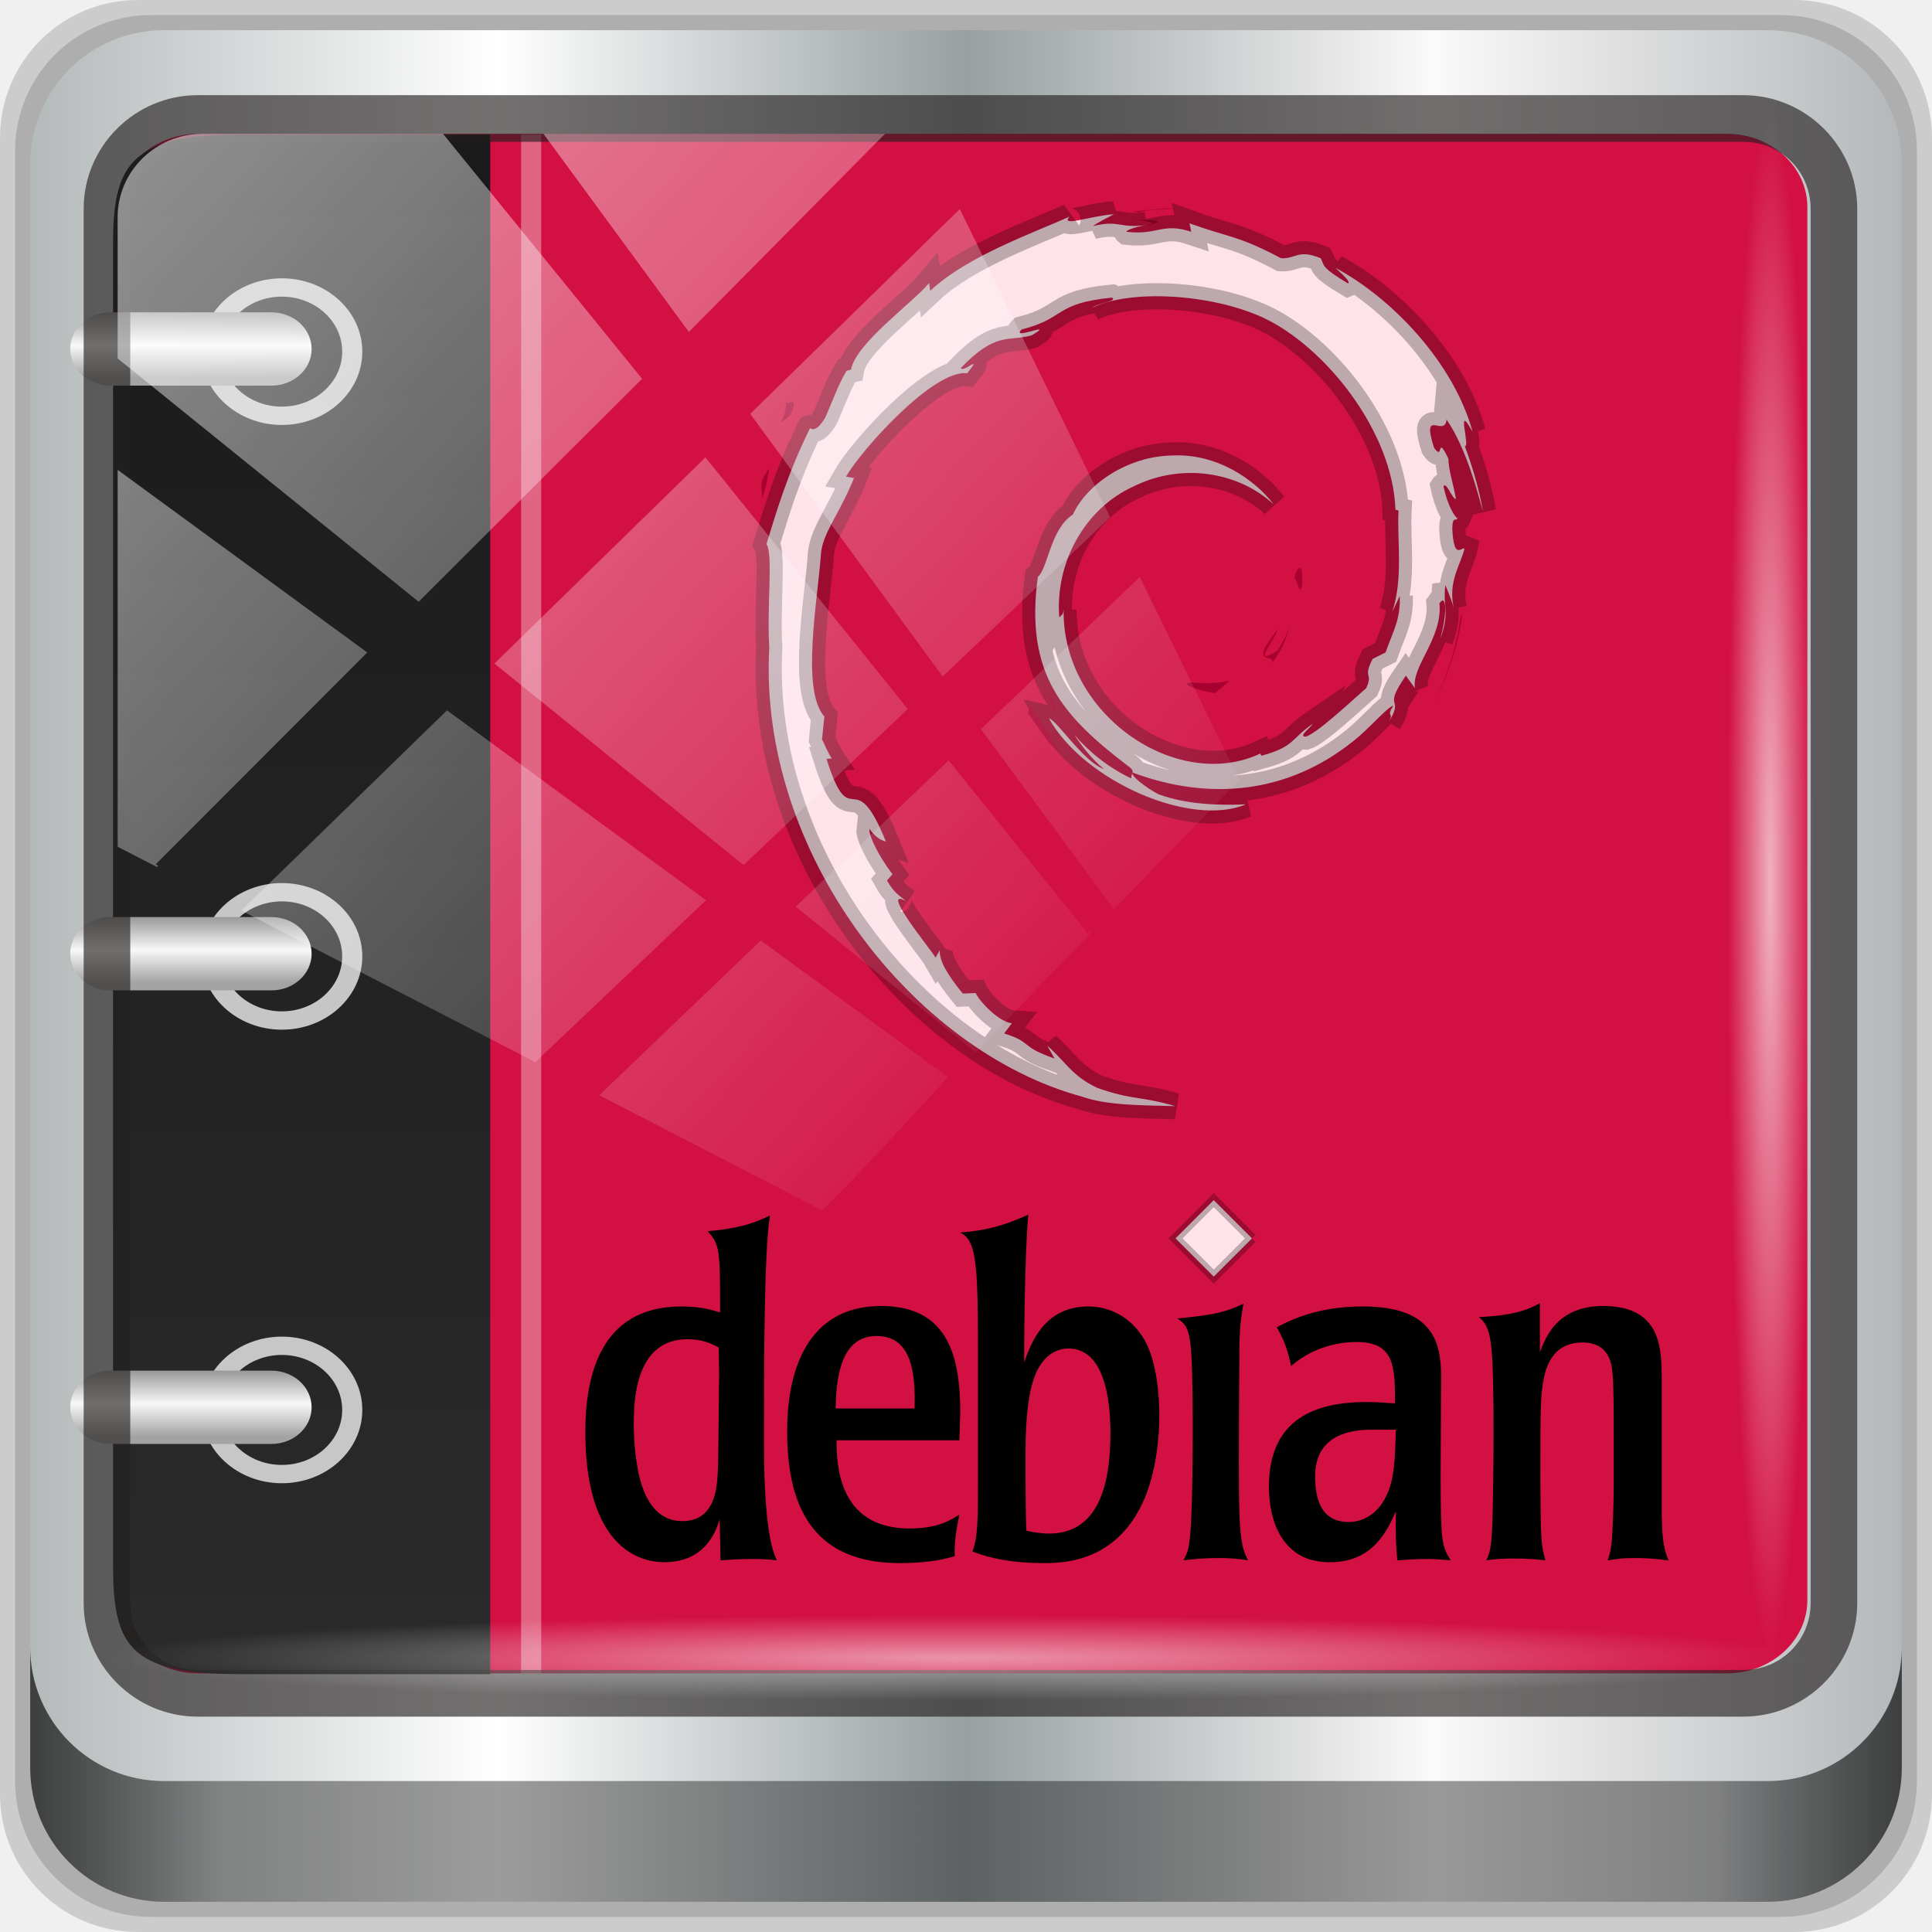
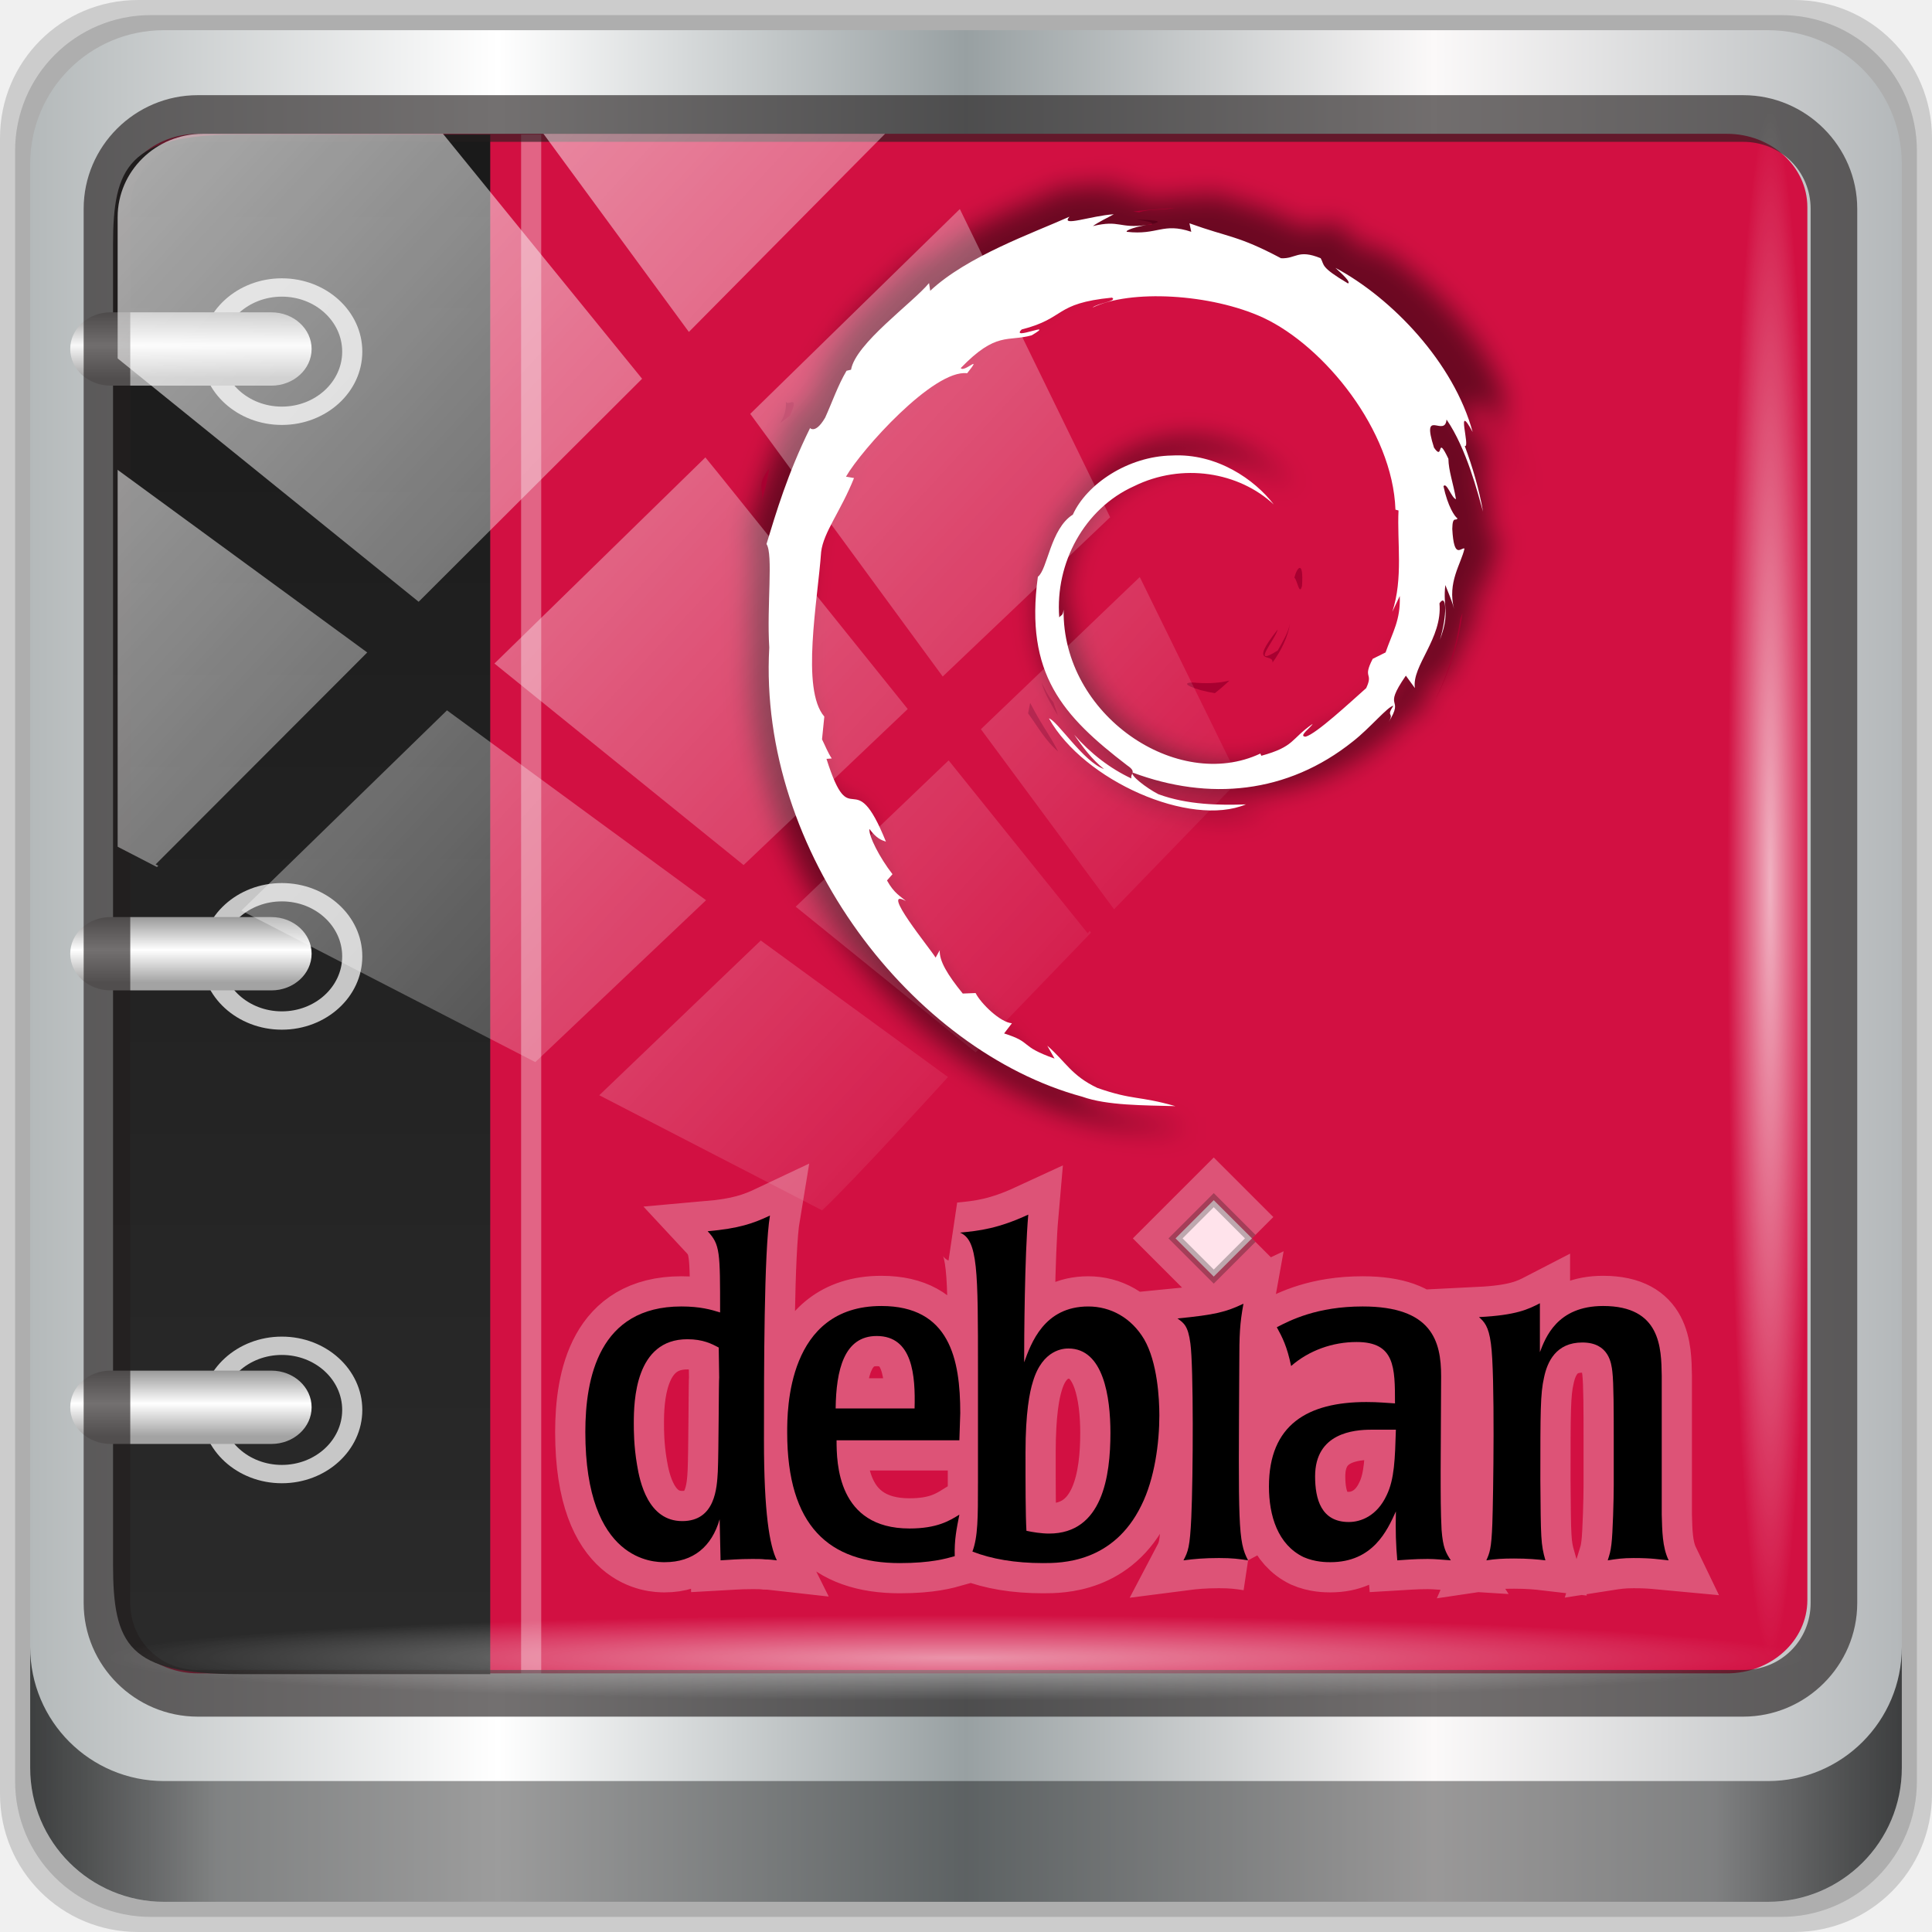
<svg xmlns="http://www.w3.org/2000/svg" xmlns:xlink="http://www.w3.org/1999/xlink" width="96" height="96" viewBox="0 0 96 96" version="1.1" id="svg1072">
  <defs id="defs1066">
+     <linearGradient id="linearGradient1064">
+       <stop offset="0" style="stop-color:#a3a3a3;stop-opacity:1" id="stop1058" />
+       <stop offset="0.497" style="stop-color:#ffffff;stop-opacity:1" id="stop1060" />
+       <stop offset="1" style="stop-color:#999999;stop-opacity:1" id="stop1062" />
+     </linearGradient>
    <linearGradient y2="47" x2="90" y1="47" x1="6" gradientTransform="matrix(1.107143,0,0,1.107143,-4.993903,-3.620687)" gradientUnits="userSpaceOnUse" id="linearGradient4071" xlink:href="#linearGradient6139-0" />
    <linearGradient id="linearGradient6139-0">
      <stop style="stop-color:#b4b9ba;stop-opacity:1" offset="0" id="stop6141-2" />
      <stop id="stop6151-0" offset="0.25" style="stop-color:#ffffff;stop-opacity:1;" />
      <stop id="stop6147-1" offset="0.5" style="stop-color:#98a0a2;stop-opacity:1" />
      <stop style="stop-color:#fbf9f9;stop-opacity:1;" offset="0.75" id="stop6149-4" />
      <stop style="stop-color:#b4b8ba;stop-opacity:1" offset="1" id="stop6143-4" />
    </linearGradient>
    <linearGradient gradientUnits="userSpaceOnUse" y2="88.172" x2="94.5" y1="88.172" x1="1.5" id="linearGradient4129" xlink:href="#linearGradient3832-0-6-1-1" gradientTransform="translate(0.1489535,0.415026)" />
    <linearGradient id="linearGradient3832-0-6-1-1">
      <stop id="stop3834-6-3-7-1" offset="0" style="stop-color:#000000;stop-opacity:1;" />
      <stop style="stop-color:#000000;stop-opacity:0.588;" offset="0.1" id="stop3872-2-4" />
      <stop id="stop3844-6-2-7-6" offset="0.9" style="stop-color:#000000;stop-opacity:0.588;" />
      <stop id="stop3836-5-0-2-9" offset="1" style="stop-color:#000000;stop-opacity:1;" />
    </linearGradient>
    <radialGradient r="43.199" fy="44.893" fx="13.948" cy="44.893" cx="13.948" gradientTransform="matrix(0.9751338,0,0,0.04919072,34.04765,80.58172)" gradientUnits="userSpaceOnUse" id="radialGradient7462" xlink:href="#linearGradient3737" />
    <linearGradient id="linearGradient3737">
      <stop id="stop3739" style="stop-color:#ffffff;stop-opacity:1" offset="0" />
      <stop id="stop3741" style="stop-color:#ffffff;stop-opacity:0" offset="1" />
    </linearGradient>
    <radialGradient r="43.199" fy="44.893" fx="13.948" cy="44.893" cx="13.948" gradientTransform="matrix(0.8883266,0,0,0.04919072,31.95952,-90.31726)" gradientUnits="userSpaceOnUse" id="radialGradient7464" xlink:href="#linearGradient3737" />
    <clipPath clipPathUnits="userSpaceOnUse" id="clipPath4156-4-1">
      <path style="opacity:0.6;fill:#ffffff;fill-opacity:1;stroke:none" d="m 27.046,-55.695 -14.214,13.321 h 0.061 l 15.653,21.771 10.231,-10.546 C 38.562,-32.302 27.468,-54.819 27.046,-55.695 Z M 9.647,-39.383 -5.241,-25.321 15.988,-7.806 26.372,-18.383 Z m 31.491,12.951 -9.741,9.714 8.945,12.458 7.781,-7.555 z m -49.84,4.379 -13.754,12.982 26.283,13.846 0.061,-0.062 -0.123,-0.062 L 13.599,-5.401 -8.702,-22.053 Z m 38.015,7.401 -9.803,9.775 11.579,9.559 7.628,-7.401 -8.669,-11.009 z m 20.187,5.674 -7.383,7.216 6.188,8.542 5.82,-6.137 z m -32.195,6.322 -9.557,9.498 13.662,7.185 7.934,-7.678 z m 23.312,2.374 -7.107,6.938 8.363,6.907 5.361,-5.674 -0.061,-0.092 -0.092,0.123 -6.464,-8.203 z m -8.73,8.542 -7.505,7.339 10.354,5.458 c 1.397,-1.321 5.675,-6.123 5.851,-6.322 z" id="path4158-0-8" />
    </clipPath>
    <linearGradient id="linearGradient3640">
      <stop id="stop3642" style="stop-color:#1a1a1a;stop-opacity:1" offset="0" />
      <stop id="stop3644" style="stop-color:#2a2a2a;stop-opacity:1" offset="1" />
    </linearGradient>
    <linearGradient xlink:href="#linearGradient3640" id="linearGradient3362" gradientUnits="userSpaceOnUse" x1="16" y1="88" x2="16" y2="8" gradientTransform="matrix(1.041732,0,0,1,-2.536786,0)" />
-     <linearGradient xlink:href="#linearGradient4320" id="linearGradient1117" gradientUnits="userSpaceOnUse" x1="9" y1="22.426" x2="9" y2="26" gradientTransform="translate(26.67544,57.08665)" />
+     <linearGradient xlink:href="#linearGradient1064" id="linearGradient1117" gradientUnits="userSpaceOnUse" x1="9" y1="22.426" x2="9" y2="26" gradientTransform="translate(26.67544,57.08665)" />
    <linearGradient id="linearGradient4320">
      <stop id="stop4322" style="stop-color:#a3a3a3;stop-opacity:1" offset="0" />
      <stop id="stop4326" style="stop-color:#f8f8f8;stop-opacity:1" offset="0.497" />
      <stop id="stop4328" style="stop-color:#999999;stop-opacity:1" offset="1" />
    </linearGradient>
    <linearGradient xlink:href="#linearGradient4320" id="linearGradient938" gradientUnits="userSpaceOnUse" gradientTransform="translate(26.67544,57.08665)" x1="9" y1="22.426" x2="9" y2="26" />
-     <linearGradient xlink:href="#linearGradient4320" id="linearGradient940" gradientUnits="userSpaceOnUse" gradientTransform="translate(26.67544,57.08665)" x1="9" y1="22.426" x2="9" y2="26" />
+     <linearGradient xlink:href="#linearGradient1064" id="linearGradient940" gradientUnits="userSpaceOnUse" gradientTransform="translate(26.67544,57.08665)" x1="9" y1="22.426" x2="9" y2="26" />
    <linearGradient y2="14.514" x2="50.528" y1="-28.642" x1="2.771" gradientUnits="userSpaceOnUse" id="linearGradient4767" xlink:href="#linearGradient3737" />
    <clipPath clipPathUnits="userSpaceOnUse" id="clipPath4156-4-1-9">
      <path style="opacity:0.6;fill:#ffffff;fill-opacity:1;stroke:none" d="m 27.046,-55.695 -14.214,13.321 h 0.061 l 15.653,21.771 10.231,-10.546 C 38.562,-32.302 27.468,-54.819 27.046,-55.695 Z M 9.647,-39.383 -5.241,-25.321 15.988,-7.806 26.372,-18.383 Z m 31.491,12.951 -9.741,9.714 8.945,12.458 7.781,-7.555 z m -49.84,4.379 -13.754,12.982 26.283,13.846 0.061,-0.062 -0.123,-0.062 L 13.599,-5.401 -8.702,-22.053 Z m 38.015,7.401 -9.803,9.775 11.579,9.559 7.628,-7.401 -8.669,-11.009 z m 20.187,5.674 -7.383,7.216 6.188,8.542 5.82,-6.137 z m -32.195,6.322 -9.557,9.498 13.662,7.185 7.934,-7.678 z m 23.312,2.374 -7.107,6.938 8.363,6.907 5.361,-5.674 -0.061,-0.092 -0.092,0.123 -6.464,-8.203 z m -8.73,8.542 -7.505,7.339 10.354,5.458 c 1.397,-1.321 5.675,-6.123 5.851,-6.322 z" id="path4158-0-8-1" />
    </clipPath>
+     <filter style="color-interpolation-filters:sRGB" id="filter918" x="-0.04" width="1.08" y="-0.033" height="1.065">
+       <feGaussianBlur stdDeviation="1.297" id="feGaussianBlur920" />
+     </filter>
  </defs>
  <g id="layer1" transform="translate(0,-1026.52)">
    <g transform="translate(-0.1489564,1026.105)" style="display:inline" id="g2574">
      <path id="path3288" d="M 89.292,0.415 H 7.006 c -3.799,0 -6.857,3.058 -6.857,6.857 V 89.558 c 0,3.799 3.058,6.857 6.857,6.857 H 89.292 c 3.799,0 6.857,-3.058 6.857,-6.857 V 7.272 c 0,-3.799 -3.058,-6.857 -6.857,-6.857 z" style="display:inline;opacity:0.15;fill:#000000;fill-opacity:1;fill-rule:nonzero;stroke:none" />
      <path style="display:inline;opacity:0.15;fill:#000000;fill-opacity:1;fill-rule:nonzero;stroke:none" d="M 88.649,1.165 H 7.649 c -3.739,0 -6.75,3.01 -6.75,6.75 V 88.915 c 0,3.74 3.011,6.75 6.75,6.75 H 88.649 c 3.74,0 6.75,-3.01 6.75,-6.75 V 7.915 c 0,-3.739 -3.01,-6.75 -6.75,-6.75 z" id="path4085" />
      <path id="rect4251-1" d="M 88.006,1.915 H 8.292 c -3.68,0 -6.643,2.963 -6.643,6.643 V 88.272 c 0,3.68 2.963,6.643 6.643,6.643 H 88.006 c 3.68,0 6.643,-2.963 6.643,-6.643 V 8.558 c 0,-3.68 -2.963,-6.643 -6.643,-6.643 z" style="display:inline;fill:url(#linearGradient4071);fill-opacity:1;fill-rule:nonzero;stroke:none" />
      <g transform="matrix(0.99953,0,0,-0.9107121,2.053751,89.06536)" id="g1314">
        <g id="g1293">
          <rect width="84" height="84" rx="4" ry="4" x="3.943" y="6.041" id="rect2419" style="fill:#d21042;fill-opacity:1;fill-rule:nonzero;stroke:none" />
          <g id="g1276">
            <rect style="opacity:0.355;fill:#ffffff;fill-opacity:1;stroke:none" id="rect3650" y="6" x="24" height="84" width="1" />
            <g id="g1261">
              <path d="M 9.964,6 C 4.461,6 3.714,7.599 3.714,12 v 72 c 0,4.205 0.748,6 6.25,6 H 22.465 V 6 Z" id="rect3635" style="fill:url(#linearGradient3362);fill-opacity:1;stroke:none;stroke-width:1.021" />
              <g transform="translate(-28.17466,-1.869851)" id="layer4">
                <g transform="translate(-0.9145628,-0.9165423)" id="g1197">
                  <path d="m 37.195,80.943 c 0,-2.209 1.791,-4 4,-4 2.209,0 4,1.791 4,4 0,2.209 -1.791,4 -4,4 -2.209,0 -4,-1.791 -4,-4 z m 1,0 c 0,1.657 1.343,3 3,3 1.657,0 3,-1.343 3,-3 0,-1.657 -1.343,-3 -3,-3 -1.657,0 -3,1.343 -3,3 z" id="path1103" style="opacity:0.739;fill:#ffffff;fill-opacity:1;stroke:none" />
                  <rect width="12" height="4" rx="2" ry="2" x="30.675" y="79.087" id="rect1109" style="fill:url(#linearGradient938);fill-opacity:1;stroke:none" />
                </g>
                <g id="g1203" transform="translate(-0.9145628,-33.91206)">
                  <path style="opacity:0.739;fill:#ffffff;fill-opacity:1;stroke:none" id="path1199" d="m 37.195,80.943 c 0,-2.209 1.791,-4 4,-4 2.209,0 4,1.791 4,4 0,2.209 -1.791,4 -4,4 -2.209,0 -4,-1.791 -4,-4 z m 1,0 c 0,1.657 1.343,3 3,3 1.657,0 3,-1.343 3,-3 0,-1.657 -1.343,-3 -3,-3 -1.657,0 -3,1.343 -3,3 z" />
-                   <rect style="fill:url(#linearGradient940);fill-opacity:1;stroke:none" id="rect1201" y="79.087" x="30.675" ry="2" rx="2" height="4" width="12" />
+                   <rect style="fill:url(#linearGradient940);fill-opacity:1.0;stroke:none" id="rect1201" y="79.087" x="30.675" ry="2" rx="2" height="4" width="12" />
                </g>
                <g transform="translate(-0.9145628,-58.65869)" id="g1211">
                  <path d="m 37.195,80.943 c 0,-2.209 1.791,-4 4,-4 2.209,0 4,1.791 4,4 0,2.209 -1.791,4 -4,4 -2.209,0 -4,-1.791 -4,-4 z m 1,0 c 0,1.657 1.343,3 3,3 1.657,0 3,-1.343 3,-3 0,-1.657 -1.343,-3 -3,-3 -1.657,0 -3,1.343 -3,3 z" id="path1207" style="opacity:0.739;fill:#ffffff;fill-opacity:1;stroke:none" />
                  <rect width="12" height="4" rx="2" ry="2" x="30.675" y="79.087" id="rect1209" style="fill:url(#linearGradient1117);fill-opacity:1;stroke:none" />
                </g>
              </g>
            </g>
          </g>
          <g transform="matrix(1.093933,0,0,1.198026,-25.15318,-143.7083)" id="g1081" />
          <g transform="matrix(0.4951873,0,0,-0.5434809,27.19285,88.19445)" id="g4275" style="display:inline;overflow:visible">
            <g id="Layer_1">
              <g id="g4231">
                <g id="g1023">
                  <path id="path4233" d="m 60.969,51.686 c -1.494,0.02 0.281,0.768 2.232,1.069 0.541,-0.422 1.027,-0.846 1.463,-1.26 -1.213,0.297 -2.449,0.304 -3.695,0.191" style="fill:#a80030" />
                  <path id="path4235" d="m 68.986,49.687 c 0.893,-1.229 1.541,-2.573 1.77,-3.963 -0.201,0.99 -0.736,1.845 -1.244,2.749 -2.793,1.759 -0.264,-1.044 -0.002,-2.111 -3.002,3.783 -0.414,2.268 -0.524,3.325" style="fill:#a80030" />
                  <path id="path4237" d="m 71.949,41.983 c 0.182,-2.691 -0.529,-1.839 -0.768,-0.814 0.278,0.146 0.499,1.898 0.768,0.814" style="fill:#a80030" />
                  <path id="path4239" d="m 55.301,5.204 c 0.798,0.142 1.724,0.252 1.591,0.443 0.876,-0.193 1.073,-0.367 -1.591,-0.443" style="fill:#a80030" />
+                   <path style="fill:#000000;fill-opacity:0.488;stroke:none;stroke-width:2.817;stroke-miterlimit:4;stroke-dasharray:none;stroke-opacity:0.26;filter:url(#filter918)" d="m 84.909,42.119 c 0.097,2.57 -0.761,3.818 -1.537,6.026 l -1.396,0.684 c -1.141,2.185 0.113,1.387 -0.704,3.124 -1.783,1.56 -5.403,4.881 -6.562,5.185 -0.847,-0.018 0.573,-0.985 0.759,-1.362 -2.384,1.612 -1.914,2.421 -5.561,3.402 l -0.106,-0.235 C 60.812,63.111 48.322,54.851 48.486,43.581 c -0.095,0.715 -0.273,0.536 -0.472,0.823 -0.464,-5.798 2.718,-11.621 8.084,-14.002 5.249,-2.559 11.402,-1.51 15.159,1.945 -2.064,-2.665 -6.175,-5.491 -11.044,-5.23 -4.772,0.077 -9.237,3.064 -10.727,6.309 -2.444,1.516 -2.729,5.845 -3.793,6.639 -1.434,10.38 2.695,14.863 9.682,20.14 1.097,0.73 0.309,0.841 0.455,1.396 -2.321,-1.07 -4.445,-2.687 -6.193,-4.666 0.928,1.337 1.929,2.637 3.223,3.658 -2.19,-0.729 -5.114,-5.225 -5.966,-5.408 3.772,6.656 15.303,11.673 21.344,9.183 -2.796,0.102 -6.346,0.056 -9.484,-1.087 -1.322,-0.669 -3.113,-2.053 -2.792,-2.311 8.242,3.032 16.754,2.295 23.884,-3.336 1.815,-1.393 3.797,-3.762 4.37,-3.794 -0.862,1.278 0.148,0.615 -0.515,1.743 1.805,-2.873 -0.787,-1.17 1.867,-4.96 l 0.98,1.329 c -0.367,-2.387 3.006,-5.282 2.663,-9.053 0.774,-1.153 0.862,1.242 0.042,3.895 1.139,-2.943 0.301,-3.416 0.593,-5.845 0.314,0.817 0.732,1.684 0.944,2.546 -0.743,-2.845 0.759,-4.789 1.132,-6.443 -0.369,-0.16 -1.145,1.257 -1.324,-2.102 0.027,-1.459 0.413,-0.765 0.561,-1.124 -0.289,-0.165 -1.052,-1.284 -1.515,-3.429 0.334,-0.505 0.898,1.307 1.356,1.381 -0.295,-1.705 -0.801,-3.006 -0.822,-4.315 -1.338,-2.755 -0.474,0.368 -1.558,-1.183 -1.425,-4.376 1.181,-1.016 1.358,-3.002 2.157,3.079 3.386,7.854 3.953,9.832 -0.432,-2.411 -1.128,-4.748 -1.98,-7.008 0.657,0.273 -1.057,-4.959 0.854,-1.494 C 90.767,17.221 84.087,10.318 77.94,7.08 78.69,7.758 79.639,8.609 79.3,8.743 76.241,6.951 76.779,6.809 76.34,6.052 73.853,5.053 73.686,6.134 72.04,6.054 67.345,3.599 66.441,3.86 62.12,2.324 l 0.196,0.906 C 59.207,2.209 58.693,3.615 55.333,3.232 55.129,3.076 56.41,2.662 57.466,2.512 54.459,2.904 54.599,1.927 51.657,2.62 52.381,2.119 53.15,1.786 53.922,1.361 51.471,1.507 48.068,2.767 49.118,1.62 45.119,3.379 38.016,5.848 34.03,9.531 L 33.905,8.706 c -1.826,2.16 -7.965,6.452 -8.453,9.252 l -0.489,0.112 c -0.949,1.586 -1.565,3.382 -2.318,5.013 -1.242,2.088 -1.822,0.804 -1.645,1.132 -2.445,4.884 -3.661,8.987 -4.709,12.354 0.747,1.101 0.018,6.628 0.3,11.052 -1.226,21.85 15.562,43.063 33.913,47.96 2.69,0.95 6.689,0.916 10.091,1.009 -4.013,-1.132 -4.531,-0.599 -8.443,-1.942 -2.82,-1.31 -3.438,-2.805 -5.437,-4.514 l 0.791,1.377 C 43.588,90.143 45.227,89.819 42.039,88.824 L 42.884,87.738 c -1.27,-0.096 -3.364,-2.108 -3.936,-3.226 l -1.39,0.054 c -1.669,-2.027 -2.559,-3.492 -2.493,-4.627 l -0.449,0.789 c -0.508,-0.86 -6.143,-7.613 -3.22,-6.041 -0.543,-0.487 -1.265,-0.794 -2.048,-2.197 l 0.595,-0.669 c -1.404,-1.784 -2.588,-4.069 -2.498,-4.831 0.75,0.998 1.27,1.185 1.786,1.356 C 25.679,59.664 25.479,67.87 22.791,59.509 l 0.568,-0.045 c -0.435,-0.65 -0.702,-1.351 -1.051,-2.041 l 0.248,-2.43 c -2.556,-2.91 -0.715,-12.385 -0.344,-17.581 0.254,-2.112 2.134,-4.362 3.562,-7.89 l -0.87,-0.147 c 1.664,-2.859 9.5,-11.485 13.131,-11.043 1.758,-2.176 -0.35,-0.009 -0.694,-0.555 3.863,-3.938 5.077,-2.782 7.684,-3.492 2.81,-1.643 -2.412,0.642 -1.08,-0.626 4.86,-1.222 3.443,-2.78 9.782,-3.4 0.669,0.374 -1.551,0.579 -2.108,1.065 4.048,-1.953 12.811,-1.507 18.505,1.083 6.602,3.043 14.025,12.033 14.319,20.492 l 0.334,0.088 c -0.168,3.363 0.522,7.252 -0.677,10.824 l 0.811,-1.692" id="path896" />
                  <path id="path4241" d="m 56.893,5.647 -0.561,0.117 0.523,-0.048 0.038,-0.069" style="fill:#a80030" />
-                   <path id="path4243" d="m 81.762,43.003 c 0.09,2.416 -0.705,3.59 -1.424,5.666 l -1.293,0.643 c -1.057,2.054 0.105,1.304 -0.652,2.937 -1.652,1.467 -5.006,4.589 -6.08,4.875 -0.785,-0.017 0.531,-0.926 0.703,-1.281 -2.209,1.516 -1.773,2.276 -5.152,3.199 l -0.098,-0.221 c -8.33,3.92 -19.902,-3.847 -19.75,-14.443 -0.088,0.672 -0.253,0.504 -0.437,0.774 -0.43,-5.451 2.518,-10.926 7.49,-13.165 4.863,-2.406 10.564,-1.42 14.045,1.829 -1.912,-2.506 -5.721,-5.163 -10.232,-4.917 -4.421,0.072 -8.558,2.881 -9.938,5.932 -2.264,1.425 -2.528,5.496 -3.514,6.242 -1.329,9.76 2.497,13.975 8.97,18.936 1.016,0.686 0.286,0.791 0.422,1.313 -2.15,-1.006 -4.118,-2.526 -5.738,-4.387 0.86,1.257 1.787,2.479 2.986,3.439 -2.029,-0.685 -4.738,-4.913 -5.527,-5.085 3.495,6.258 14.178,10.975 19.775,8.634 -2.59,0.096 -5.879,0.053 -8.787,-1.022 -1.225,-0.629 -2.884,-1.93 -2.587,-2.173 7.636,2.851 15.522,2.158 22.128,-3.137 1.682,-1.31 3.518,-3.537 4.049,-3.567 -0.799,1.202 0.137,0.578 -0.477,1.639 1.672,-2.701 -0.729,-1.1 1.73,-4.664 l 0.908,1.25 c -0.34,-2.244 2.785,-4.966 2.467,-8.512 0.717,-1.084 0.799,1.168 0.039,3.662 1.055,-2.767 0.279,-3.212 0.549,-5.496 0.291,0.768 0.678,1.583 0.875,2.394 -0.688,-2.675 0.703,-4.503 1.049,-6.058 -0.342,-0.15 -1.061,1.182 -1.227,-1.976 0.025,-1.372 0.383,-0.719 0.52,-1.057 -0.268,-0.155 -0.975,-1.207 -1.404,-3.224 0.309,-0.475 0.832,1.229 1.256,1.298 -0.273,-1.603 -0.742,-2.826 -0.762,-4.057 -1.24,-2.59 -0.439,0.346 -1.443,-1.112 -1.32,-4.114 1.094,-0.955 1.258,-2.823 1.998,2.895 3.137,7.385 3.662,9.244 -0.4,-2.267 -1.045,-4.464 -1.834,-6.589 0.609,0.257 -0.979,-4.663 0.791,-1.405 -1.889,-6.945 -8.078,-13.435 -13.773,-16.479 0.695,0.637 1.574,1.437 1.26,1.563 -2.834,-1.685 -2.336,-1.818 -2.742,-2.53 -2.305,-0.939 -2.459,0.077 -3.984,0.002 -4.35,-2.308 -5.188,-2.063 -9.191,-3.507 l 0.182,0.852 c -2.881,-0.96 -3.357,0.362 -6.47,0.002 -0.189,-0.147 0.998,-0.536 1.976,-0.677 -2.786,0.368 -2.656,-0.55 -5.382,0.101 0.671,-0.471 1.383,-0.784 2.099,-1.184 -2.271,0.138 -5.424,1.322 -4.451,0.244 -3.705,1.654 -10.286,3.975 -13.979,7.438 l -0.116,-0.776 c -1.692,2.031 -7.379,6.066 -7.832,8.699 l -0.453,0.105 c -0.879,1.491 -1.45,3.18 -2.148,4.713 -1.151,1.963 -1.688,0.756 -1.524,1.064 -2.265,4.592 -3.392,8.45 -4.363,11.616 0.692,1.035 0.017,6.232 0.278,10.391 -1.136,20.544 14.418,40.489 31.42,45.093 2.492,0.893 6.197,0.861 9.349,0.949 -3.718,-1.064 -4.198,-0.563 -7.822,-1.826 -2.613,-1.232 -3.185,-2.637 -5.037,-4.244 l 0.733,1.295 c -3.63,-1.285 -2.111,-1.59 -5.065,-2.525 l 0.783,-1.021 c -1.177,-0.09 -3.117,-1.982 -3.647,-3.033 l -1.288,0.051 c -1.546,-1.906 -2.371,-3.283 -2.31,-4.35 l -0.416,0.742 c -0.471,-0.809 -5.691,-7.158 -2.983,-5.68 -0.503,-0.458 -1.172,-0.747 -1.897,-2.066 l 0.551,-0.629 c -1.301,-1.677 -2.398,-3.826 -2.314,-4.542 0.695,0.938 1.177,1.114 1.655,1.275 -3.291,-8.164 -3.476,-0.449 -5.967,-8.31 l 0.526,-0.042 c -0.403,-0.611 -0.65,-1.27 -0.974,-1.919 l 0.23,-2.285 c -2.368,-2.736 -0.662,-11.645 -0.319,-16.53 0.235,-1.986 1.977,-4.101 3.3,-7.418 l -0.806,-0.138 c 1.542,-2.688 8.802,-10.799 12.166,-10.383 1.629,-2.046 -0.324,-0.008 -0.643,-0.522 3.579,-3.703 4.704,-2.616 7.119,-3.283 2.603,-1.545 -2.235,0.604 -1.001,-0.589 4.503,-1.149 3.19,-2.614 9.063,-3.197 0.62,0.352 -1.437,0.544 -1.953,1.001 3.75,-1.836 11.869,-1.417 17.145,1.018 6.117,2.861 12.994,11.314 13.266,19.267 l 0.309,0.083 c -0.156,3.162 0.484,6.819 -0.627,10.177 l 0.751,-1.591" style="fill:#ffe3eb;fill-opacity:1;stroke:#000000;stroke-width:2.629;stroke-miterlimit:4;stroke-dasharray:none;stroke-opacity:0.26" />
+                   <path id="path4243" d="m 81.762,43.003 c 0.09,2.416 -0.705,3.59 -1.424,5.666 l -1.293,0.643 c -1.057,2.054 0.105,1.304 -0.652,2.937 -1.652,1.467 -5.006,4.589 -6.08,4.875 -0.785,-0.017 0.531,-0.926 0.703,-1.281 -2.209,1.516 -1.773,2.276 -5.152,3.199 l -0.098,-0.221 c -8.33,3.92 -19.902,-3.847 -19.75,-14.443 -0.088,0.672 -0.253,0.504 -0.437,0.774 -0.43,-5.451 2.518,-10.926 7.49,-13.165 4.863,-2.406 10.564,-1.42 14.045,1.829 -1.912,-2.506 -5.721,-5.163 -10.232,-4.917 -4.421,0.072 -8.558,2.881 -9.938,5.932 -2.264,1.425 -2.528,5.496 -3.514,6.242 -1.329,9.76 2.497,13.975 8.97,18.936 1.016,0.686 0.286,0.791 0.422,1.313 -2.15,-1.006 -4.118,-2.526 -5.738,-4.387 0.86,1.257 1.787,2.479 2.986,3.439 -2.029,-0.685 -4.738,-4.913 -5.527,-5.085 3.495,6.258 14.178,10.975 19.775,8.634 -2.59,0.096 -5.879,0.053 -8.787,-1.022 -1.225,-0.629 -2.884,-1.93 -2.587,-2.173 7.636,2.851 15.522,2.158 22.128,-3.137 1.682,-1.31 3.518,-3.537 4.049,-3.567 -0.799,1.202 0.137,0.578 -0.477,1.639 1.672,-2.701 -0.729,-1.1 1.73,-4.664 l 0.908,1.25 c -0.34,-2.244 2.785,-4.966 2.467,-8.512 0.717,-1.084 0.799,1.168 0.039,3.662 1.055,-2.767 0.279,-3.212 0.549,-5.496 0.291,0.768 0.678,1.583 0.875,2.394 -0.688,-2.675 0.703,-4.503 1.049,-6.058 -0.342,-0.15 -1.061,1.182 -1.227,-1.976 0.025,-1.372 0.383,-0.719 0.52,-1.057 -0.268,-0.155 -0.975,-1.207 -1.404,-3.224 0.309,-0.475 0.832,1.229 1.256,1.298 -0.273,-1.603 -0.742,-2.826 -0.762,-4.057 -1.24,-2.59 -0.439,0.346 -1.443,-1.112 -1.32,-4.114 1.094,-0.955 1.258,-2.823 1.998,2.895 3.137,7.385 3.662,9.244 -0.4,-2.267 -1.045,-4.464 -1.834,-6.589 0.609,0.257 -0.979,-4.663 0.791,-1.405 -1.889,-6.945 -8.078,-13.435 -13.773,-16.479 0.695,0.637 1.574,1.437 1.26,1.563 -2.834,-1.685 -2.336,-1.818 -2.742,-2.53 -2.305,-0.939 -2.459,0.077 -3.984,0.002 -4.35,-2.308 -5.188,-2.063 -9.191,-3.507 l 0.182,0.852 c -2.881,-0.96 -3.357,0.362 -6.47,0.002 -0.189,-0.147 0.998,-0.536 1.976,-0.677 -2.786,0.368 -2.656,-0.55 -5.382,0.101 0.671,-0.471 1.383,-0.784 2.099,-1.184 -2.271,0.138 -5.424,1.322 -4.451,0.244 -3.705,1.654 -10.286,3.975 -13.979,7.438 l -0.116,-0.776 c -1.692,2.031 -7.379,6.066 -7.832,8.699 l -0.453,0.105 c -0.879,1.491 -1.45,3.18 -2.148,4.713 -1.151,1.963 -1.688,0.756 -1.524,1.064 -2.265,4.592 -3.392,8.45 -4.363,11.616 0.692,1.035 0.017,6.232 0.278,10.391 -1.136,20.544 14.418,40.489 31.42,45.093 2.492,0.893 6.197,0.861 9.349,0.949 -3.718,-1.064 -4.198,-0.563 -7.822,-1.826 -2.613,-1.232 -3.185,-2.637 -5.037,-4.244 l 0.733,1.295 c -3.63,-1.285 -2.111,-1.59 -5.065,-2.525 l 0.783,-1.021 c -1.177,-0.09 -3.117,-1.982 -3.647,-3.033 l -1.288,0.051 c -1.546,-1.906 -2.371,-3.283 -2.31,-4.35 l -0.416,0.742 c -0.471,-0.809 -5.691,-7.158 -2.983,-5.68 -0.503,-0.458 -1.172,-0.747 -1.897,-2.066 l 0.551,-0.629 c -1.301,-1.677 -2.398,-3.826 -2.314,-4.542 0.695,0.938 1.177,1.114 1.655,1.275 -3.291,-8.164 -3.476,-0.449 -5.967,-8.31 l 0.526,-0.042 c -0.403,-0.611 -0.65,-1.27 -0.974,-1.919 l 0.23,-2.285 c -2.368,-2.736 -0.662,-11.645 -0.319,-16.53 0.235,-1.986 1.977,-4.101 3.3,-7.418 l -0.806,-0.138 c 1.542,-2.688 8.802,-10.799 12.166,-10.383 1.629,-2.046 -0.324,-0.008 -0.643,-0.522 3.579,-3.703 4.704,-2.616 7.119,-3.283 2.603,-1.545 -2.235,0.604 -1.001,-0.589 4.503,-1.149 3.19,-2.614 9.063,-3.197 0.62,0.352 -1.437,0.544 -1.953,1.001 3.75,-1.836 11.869,-1.417 17.145,1.018 6.117,2.861 12.994,11.314 13.266,19.267 l 0.309,0.083 c -0.156,3.162 0.484,6.819 -0.627,10.177 l 0.751,-1.591" style="fill:#ffffff;fill-opacity:1;stroke:none;stroke-width:2.629;stroke-miterlimit:4;stroke-dasharray:none;stroke-opacity:0.26" />
                  <path id="path4245" d="m 44.658,53.736 -0.211,1.047 c 0.983,1.335 1.763,2.781 3.016,3.821 -0.902,-1.759 -1.571,-2.486 -2.805,-4.868" style="fill:#a80030" />
                  <path id="path4247" d="m 46.979,53.646 c -0.52,-0.576 -0.826,-1.268 -1.172,-1.956 0.33,1.211 1.006,2.252 1.633,3.312 l -0.461,-1.356" style="fill:#a80030" />
                  <path id="path4249" d="m 88.063,44.716 -0.219,0.552 c -0.402,2.858 -1.273,5.686 -2.605,8.309 1.472,-2.767 2.421,-5.794 2.824,-8.861" style="fill:#a80030" />
                  <path id="path4251" d="m 55.598,4.487 c 1.009,-0.369 2.482,-0.203 3.556,-0.446 -1.398,0.117 -2.789,0.187 -4.162,0.362 l 0.606,0.084" style="fill:#a80030" />
                  <path id="path4253" d="m 20.127,23.349 c 0.233,2.154 -1.62,2.991 0.41,1.569 1.09,-2.454 -0.424,-0.677 -0.41,-1.569" style="fill:#a80030" />
                  <path id="path4255" d="m 17.739,33.323 c 0.469,-1.437 0.553,-2.299 0.732,-3.132 -1.293,1.654 -0.596,2.007 -0.732,3.132" style="fill:#a80030" />
+                 </g>
+                 <g id="g1027" style="stroke:#f9f9f9;stroke-opacity:1;stroke-width:6.061;stroke-miterlimit:4;stroke-dasharray:none;fill:none;opacity:0.429;">
+                   <path id="path934" style="fill:none;fill-opacity:1;stroke:#f9f9f9;stroke-opacity:1;stroke-width:6.061;stroke-miterlimit:4;stroke-dasharray:none;opacity:0.679" d="m 66.926,107.492 -3.838,3.836 -3.836,-3.836 3.836,-3.836 3.838,3.836 m 41.137,27.735 c 0.047,1.576 0.047,3.244 0.695,4.588 -1.021,-0.092 -1.623,-0.232 -3.521,-0.232 -1.113,0 -1.715,0.094 -2.596,0.232 0.184,-0.602 0.279,-0.834 0.371,-1.623 0.139,-1.064 0.232,-4.633 0.232,-5.885 v -5.004 c 0,-2.178 0,-5.33 -0.141,-6.441 -0.092,-0.787 -0.322,-2.918 -3.012,-2.918 -2.641,0 -3.521,1.945 -3.846,3.521 -0.369,1.621 -0.369,3.383 -0.369,10.24 0.045,5.932 0.045,6.486 0.508,8.109 -0.787,-0.092 -1.76,-0.184 -3.15,-0.184 -1.113,0 -1.854,0.045 -2.779,0.184 0.324,-0.742 0.51,-1.113 0.602,-3.707 0.094,-2.549 0.279,-15.061 -0.141,-18.025 -0.23,-1.809 -0.695,-2.225 -1.203,-2.688 3.754,-0.186 4.957,-0.789 6.117,-1.389 v 4.91 c 0.555,-1.438 1.713,-4.635 6.348,-4.635 5.793,0 5.838,4.217 5.885,6.996 v 13.951 m -26.69,-8.528 c -0.092,2.92 -0.139,4.959 -0.928,6.58 -0.973,2.086 -2.594,2.688 -3.799,2.688 -2.783,0 -3.383,-2.316 -3.383,-4.586 0,-4.355 3.893,-4.682 5.652,-4.682 z m -12.744,5.701 c 0,2.92 0.881,5.838 3.477,7.09 1.158,0.51 2.316,0.51 2.688,0.51 4.264,0 5.699,-3.152 6.58,-5.098 -0.047,2.039 0,3.289 0.139,4.912 0.834,-0.047 1.668,-0.139 3.059,-0.139 0.787,0 1.529,0.092 2.316,0.139 -0.51,-0.787 -0.787,-1.252 -0.928,-3.059 -0.092,-1.76 -0.092,-3.521 -0.092,-5.977 l 0.047,-9.453 c 0,-3.523 -0.928,-6.998 -7.879,-6.998 -4.586,0 -7.273,1.391 -8.617,2.086 0.557,1.02 1.02,1.898 1.436,3.893 1.809,-1.576 4.172,-2.41 6.58,-2.41 3.848,0 3.848,2.549 3.848,6.162 -0.881,-0.045 -1.623,-0.137 -2.875,-0.137 -5.887,0.001 -9.779,2.268 -9.779,8.479 m -2.094,7.414 c -0.928,-0.139 -1.578,-0.232 -2.922,-0.232 -1.48,0 -2.502,0.094 -3.566,0.232 0.463,-0.881 0.648,-1.299 0.787,-4.309 0.186,-4.125 0.232,-15.154 -0.092,-17.471 -0.232,-1.762 -0.648,-2.039 -1.297,-2.502 3.799,-0.371 4.865,-0.648 6.625,-1.482 -0.369,2.037 -0.418,3.059 -0.418,6.162 -0.091,15.989 -0.138,17.702 0.883,19.602 m -13.82,-12.789 c 0,4.309 -0.787,10.102 -6.162,10.102 -0.742,0 -1.668,-0.141 -2.27,-0.279 -0.093,-1.668 -0.093,-4.541 -0.093,-7.877 0,-3.986 0.416,-6.068 0.742,-7.09 0.972,-3.289 3.15,-3.334 3.566,-3.334 3.522,0 4.217,4.865 4.217,8.478 z m -13.298,5.051 c 0,3.43 0,5.375 -0.556,6.857 1.9,0.742 4.262,1.158 7.09,1.158 1.807,0 7.043,0 9.869,-5.791 1.344,-2.688 1.807,-6.303 1.807,-9.037 0,-1.668 -0.186,-5.328 -1.529,-7.646 -1.296,-2.176 -3.382,-3.289 -5.605,-3.289 -4.449,0 -5.746,3.707 -6.44,5.607 0,-2.363 0.045,-10.611 0.415,-14.828 -3.011,1.391 -4.866,1.621 -6.857,1.807 1.807,0.74 1.807,3.801 1.807,13.764 v 11.398 m -14.288,-7.508 c 0.047,-3.846 0.835,-7.275 4.124,-7.275 3.615,0 3.891,3.984 3.799,7.275 z m 12.51,0.465 c 0,-5.422 -1.065,-10.752 -7.923,-10.752 -9.452,0 -9.452,10.475 -9.452,12.697 0,9.406 4.216,13.113 11.306,13.113 3.149,0 4.68,-0.461 5.514,-0.695 -0.046,-1.668 0.185,-2.734 0.465,-4.17 -0.975,0.604 -2.226,1.391 -5.006,1.391 -7.229,0 -7.322,-6.582 -7.322,-8.852 H 37.55 l 0.09,-2.732 m -24.203,-3.568 c -0.045,0.047 -0.045,7.506 -0.138,9.453 -0.092,1.574 -0.232,4.957 -3.568,4.957 -3.429,0 -4.263,-3.939 -4.541,-5.652 -0.324,-1.9 -0.324,-3.477 -0.324,-4.17 0,-2.225 0.139,-8.436 5.375,-8.436 1.576,0 2.456,0.465 3.151,0.834 z M 0,126.934 c 0,13.066 6.951,13.066 7.97,13.066 2.873,0 4.727,-1.576 5.514,-4.309 l 0.093,4.123 c 0.881,-0.047 1.761,-0.139 3.197,-0.139 0.51,0 0.926,0 1.298,0.047 0.371,0 0.741,0.045 1.158,0.092 -0.741,-1.482 -1.297,-4.818 -1.297,-12.049 0,-7.043 0,-18.951 0.602,-22.566 -1.667,0.789 -3.105,1.299 -6.256,1.576 1.251,1.344 1.251,2.039 1.251,8.154 -0.879,-0.277 -1.992,-0.602 -3.892,-0.602 -8.294,0.001 -9.638,7.23 -9.638,12.607" />
                </g>
                <path d="m 13.437,121.465 c -0.045,0.047 -0.045,7.506 -0.138,9.453 -0.092,1.574 -0.232,4.957 -3.568,4.957 -3.429,0 -4.263,-3.939 -4.541,-5.652 -0.324,-1.9 -0.324,-3.477 -0.324,-4.17 0,-2.225 0.139,-8.436 5.375,-8.436 1.576,0 2.456,0.465 3.151,0.834 z M 0,126.934 c 0,13.066 6.951,13.066 7.97,13.066 2.873,0 4.727,-1.576 5.514,-4.309 l 0.093,4.123 c 0.881,-0.047 1.761,-0.139 3.197,-0.139 0.51,0 0.926,0 1.298,0.047 0.371,0 0.741,0.045 1.158,0.092 -0.741,-1.482 -1.297,-4.818 -1.297,-12.049 0,-7.043 0,-18.951 0.602,-22.566 -1.667,0.789 -3.105,1.299 -6.256,1.576 1.251,1.344 1.251,2.039 1.251,8.154 -0.879,-0.277 -1.992,-0.602 -3.892,-0.602 -8.294,0.001 -9.638,7.23 -9.638,12.607" id="path4257" />
                <path d="m 25.13,124.568 c 0.047,-3.846 0.835,-7.275 4.124,-7.275 3.615,0 3.891,3.984 3.799,7.275 z m 12.51,0.465 c 0,-5.422 -1.065,-10.752 -7.923,-10.752 -9.452,0 -9.452,10.475 -9.452,12.697 0,9.406 4.216,13.113 11.306,13.113 3.149,0 4.68,-0.461 5.514,-0.695 -0.046,-1.668 0.185,-2.734 0.465,-4.17 -0.975,0.604 -2.226,1.391 -5.006,1.391 -7.229,0 -7.322,-6.582 -7.322,-8.852 H 37.55 l 0.09,-2.732" id="path4259" />
                <path d="m 52.715,127.025 c 0,4.309 -0.787,10.102 -6.162,10.102 -0.742,0 -1.668,-0.141 -2.27,-0.279 -0.093,-1.668 -0.093,-4.541 -0.093,-7.877 0,-3.986 0.416,-6.068 0.742,-7.09 0.972,-3.289 3.15,-3.334 3.566,-3.334 3.522,0 4.217,4.865 4.217,8.478 z m -13.298,5.051 c 0,3.43 0,5.375 -0.556,6.857 1.9,0.742 4.262,1.158 7.09,1.158 1.807,0 7.043,0 9.869,-5.791 1.344,-2.688 1.807,-6.303 1.807,-9.037 0,-1.668 -0.186,-5.328 -1.529,-7.646 -1.296,-2.176 -3.382,-3.289 -5.605,-3.289 -4.449,0 -5.746,3.707 -6.44,5.607 0,-2.363 0.045,-10.611 0.415,-14.828 -3.011,1.391 -4.866,1.621 -6.857,1.807 1.807,0.74 1.807,3.801 1.807,13.764 v 11.398" id="path4261" />
                <path d="m 66.535,139.814 c -0.928,-0.139 -1.578,-0.232 -2.922,-0.232 -1.48,0 -2.502,0.094 -3.566,0.232 0.463,-0.881 0.648,-1.299 0.787,-4.309 0.186,-4.125 0.232,-15.154 -0.092,-17.471 -0.232,-1.762 -0.648,-2.039 -1.297,-2.502 3.799,-0.371 4.865,-0.648 6.625,-1.482 -0.369,2.037 -0.418,3.059 -0.418,6.162 -0.091,15.989 -0.138,17.702 0.883,19.602" id="path4263" />
                <path d="m 81.373,126.699 c -0.092,2.92 -0.139,4.959 -0.928,6.58 -0.973,2.086 -2.594,2.688 -3.799,2.688 -2.783,0 -3.383,-2.316 -3.383,-4.586 0,-4.355 3.893,-4.682 5.652,-4.682 z m -12.744,5.701 c 0,2.92 0.881,5.838 3.477,7.09 1.158,0.51 2.316,0.51 2.688,0.51 4.264,0 5.699,-3.152 6.58,-5.098 -0.047,2.039 0,3.289 0.139,4.912 0.834,-0.047 1.668,-0.139 3.059,-0.139 0.787,0 1.529,0.092 2.316,0.139 -0.51,-0.787 -0.787,-1.252 -0.928,-3.059 -0.092,-1.76 -0.092,-3.521 -0.092,-5.977 l 0.047,-9.453 c 0,-3.523 -0.928,-6.998 -7.879,-6.998 -4.586,0 -7.273,1.391 -8.617,2.086 0.557,1.02 1.02,1.898 1.436,3.893 1.809,-1.576 4.172,-2.41 6.58,-2.41 3.848,0 3.848,2.549 3.848,6.162 -0.881,-0.045 -1.623,-0.137 -2.875,-0.137 -5.887,0.001 -9.779,2.268 -9.779,8.479" id="path4265" />
                <path d="m 108.063,135.227 c 0.047,1.576 0.047,3.244 0.695,4.588 -1.021,-0.092 -1.623,-0.232 -3.521,-0.232 -1.113,0 -1.715,0.094 -2.596,0.232 0.184,-0.602 0.279,-0.834 0.371,-1.623 0.139,-1.064 0.232,-4.633 0.232,-5.885 v -5.004 c 0,-2.178 0,-5.33 -0.141,-6.441 -0.092,-0.787 -0.322,-2.918 -3.012,-2.918 -2.641,0 -3.521,1.945 -3.846,3.521 -0.369,1.621 -0.369,3.383 -0.369,10.24 0.045,5.932 0.045,6.486 0.508,8.109 -0.787,-0.092 -1.76,-0.184 -3.15,-0.184 -1.113,0 -1.854,0.045 -2.779,0.184 0.324,-0.742 0.51,-1.113 0.602,-3.707 0.094,-2.549 0.279,-15.061 -0.141,-18.025 -0.23,-1.809 -0.695,-2.225 -1.203,-2.688 3.754,-0.186 4.957,-0.789 6.117,-1.389 v 4.91 c 0.555,-1.438 1.713,-4.635 6.348,-4.635 5.793,0 5.838,4.217 5.885,6.996 v 13.951" id="path4267" />
                <path style="fill:#ffe3eb;fill-opacity:1;stroke:#000000;stroke-opacity:0.26" d="m 66.926,107.492 -3.838,3.836 -3.836,-3.836 3.836,-3.836 3.838,3.836" id="path4269" />
              </g>
            </g>
          </g>
        </g>
      </g>
      <path style="color:#000000;font-style:normal;font-variant:normal;font-weight:normal;font-stretch:normal;font-size:medium;line-height:normal;font-family:Sans;-inkscape-font-specification:Sans;text-indent:0;text-align:start;text-decoration:none;text-decoration-line:none;letter-spacing:normal;word-spacing:normal;text-transform:none;writing-mode:lr-tb;direction:ltr;baseline-shift:baseline;text-anchor:start;display:inline;overflow:visible;visibility:visible;fill:#241f1f;fill-opacity:0.633;stroke:none;stroke-width:2.376;marker:none;enable-background:accumulate" d="m 9.974,5.144 c -3.117,0 -5.668,2.54 -5.668,5.646 v 69.278 c 0,3.106 2.551,5.646 5.668,5.646 H 86.766 c 3.117,0 5.668,-2.54 5.668,-5.646 V 10.79 c 0,-3.106 -2.551,-5.646 -5.668,-5.646 z m 0,2.319 H 86.766 c 1.888,0 3.352,1.48 3.352,3.327 v 69.278 c 0,1.846 -1.464,3.327 -3.352,3.327 H 9.974 c -1.888,0 -3.352,-1.48 -3.352,-3.327 V 10.79 c 0,-1.846 1.464,-3.327 3.352,-3.327 z" id="path4989" />
      <path id="path4118" d="m 1.649,82.259 v 6 c 0,3.68 2.976,6.656 6.656,6.656 H 87.993 c 3.68,0 6.656,-2.976 6.656,-6.656 v -6 c 0,3.68 -2.976,6.656 -6.656,6.656 H 8.305 c -3.68,0 -6.656,-2.976 -6.656,-6.656 z" style="display:inline;opacity:0.658;fill:url(#linearGradient4129);fill-opacity:1;fill-rule:nonzero;stroke:none" />
      <rect ry="4.25" rx="0" y="80.665" x="5.524" height="4.25" width="84.25" id="rect4131" style="opacity:0.55;fill:url(#radialGradient7462);fill-opacity:1;stroke:none" />
      <rect transform="rotate(90)" style="opacity:0.669;fill:url(#radialGradient7464);fill-opacity:1;stroke:none" id="rect4141" width="76.75" height="4.25" x="5.975" y="-90.234" rx="0" ry="4.25" />
-       <rect clip-path="url(#clipPath4156-4-1-9)" ry="3.957" rx="3.957" y="-30" x="2" height="69.024" width="75.966" id="rect4146" style="display:inline;opacity:0.508;fill:url(#linearGradient4767);fill-opacity:1;stroke:none" transform="matrix(1.069245,0,0,1.047683,3.856173,38.49453)" />
+       <rect clip-path="url(#clipPath4156-4-1-9)" ry="3.957" rx="3.957" y="-30" x="2" height="69.024" width="75.966" id="rect4146" style="display:inline;opacity:0.622;fill:url(#linearGradient4767);fill-opacity:1;stroke:none" transform="matrix(1.069245,0,0,1.047683,3.856173,38.49453)" />
    </g>
  </g>
</svg>
